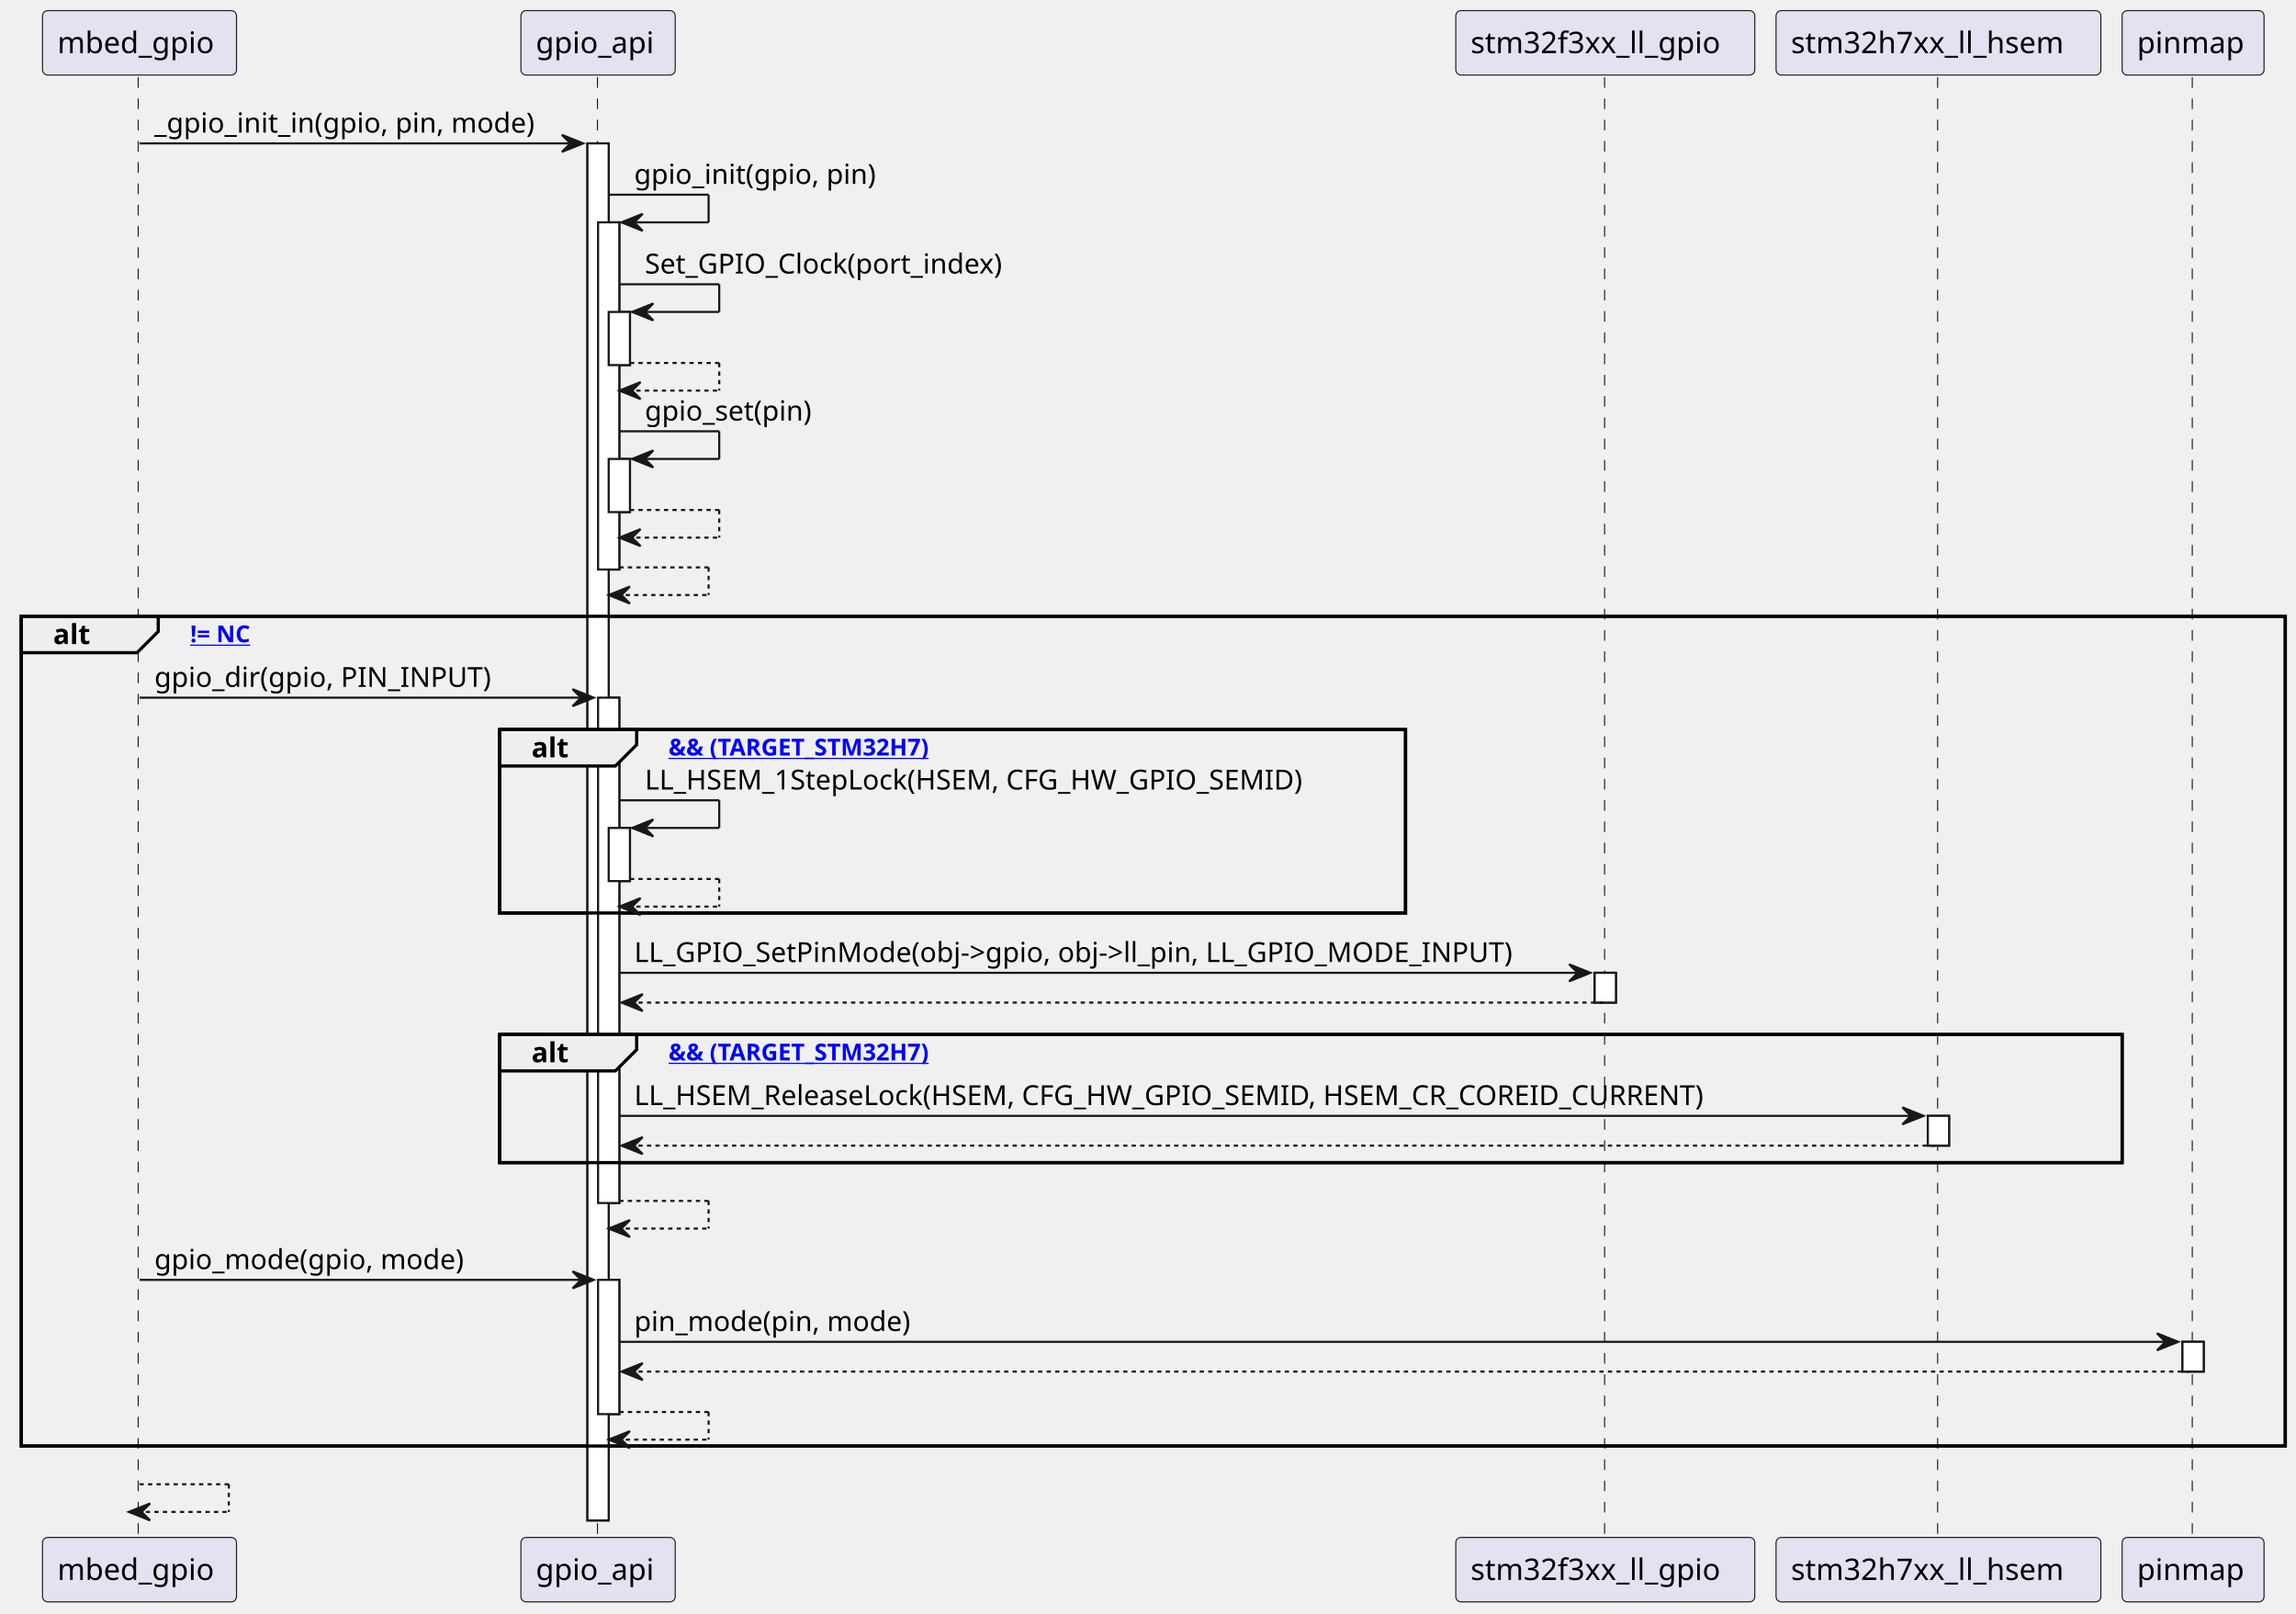
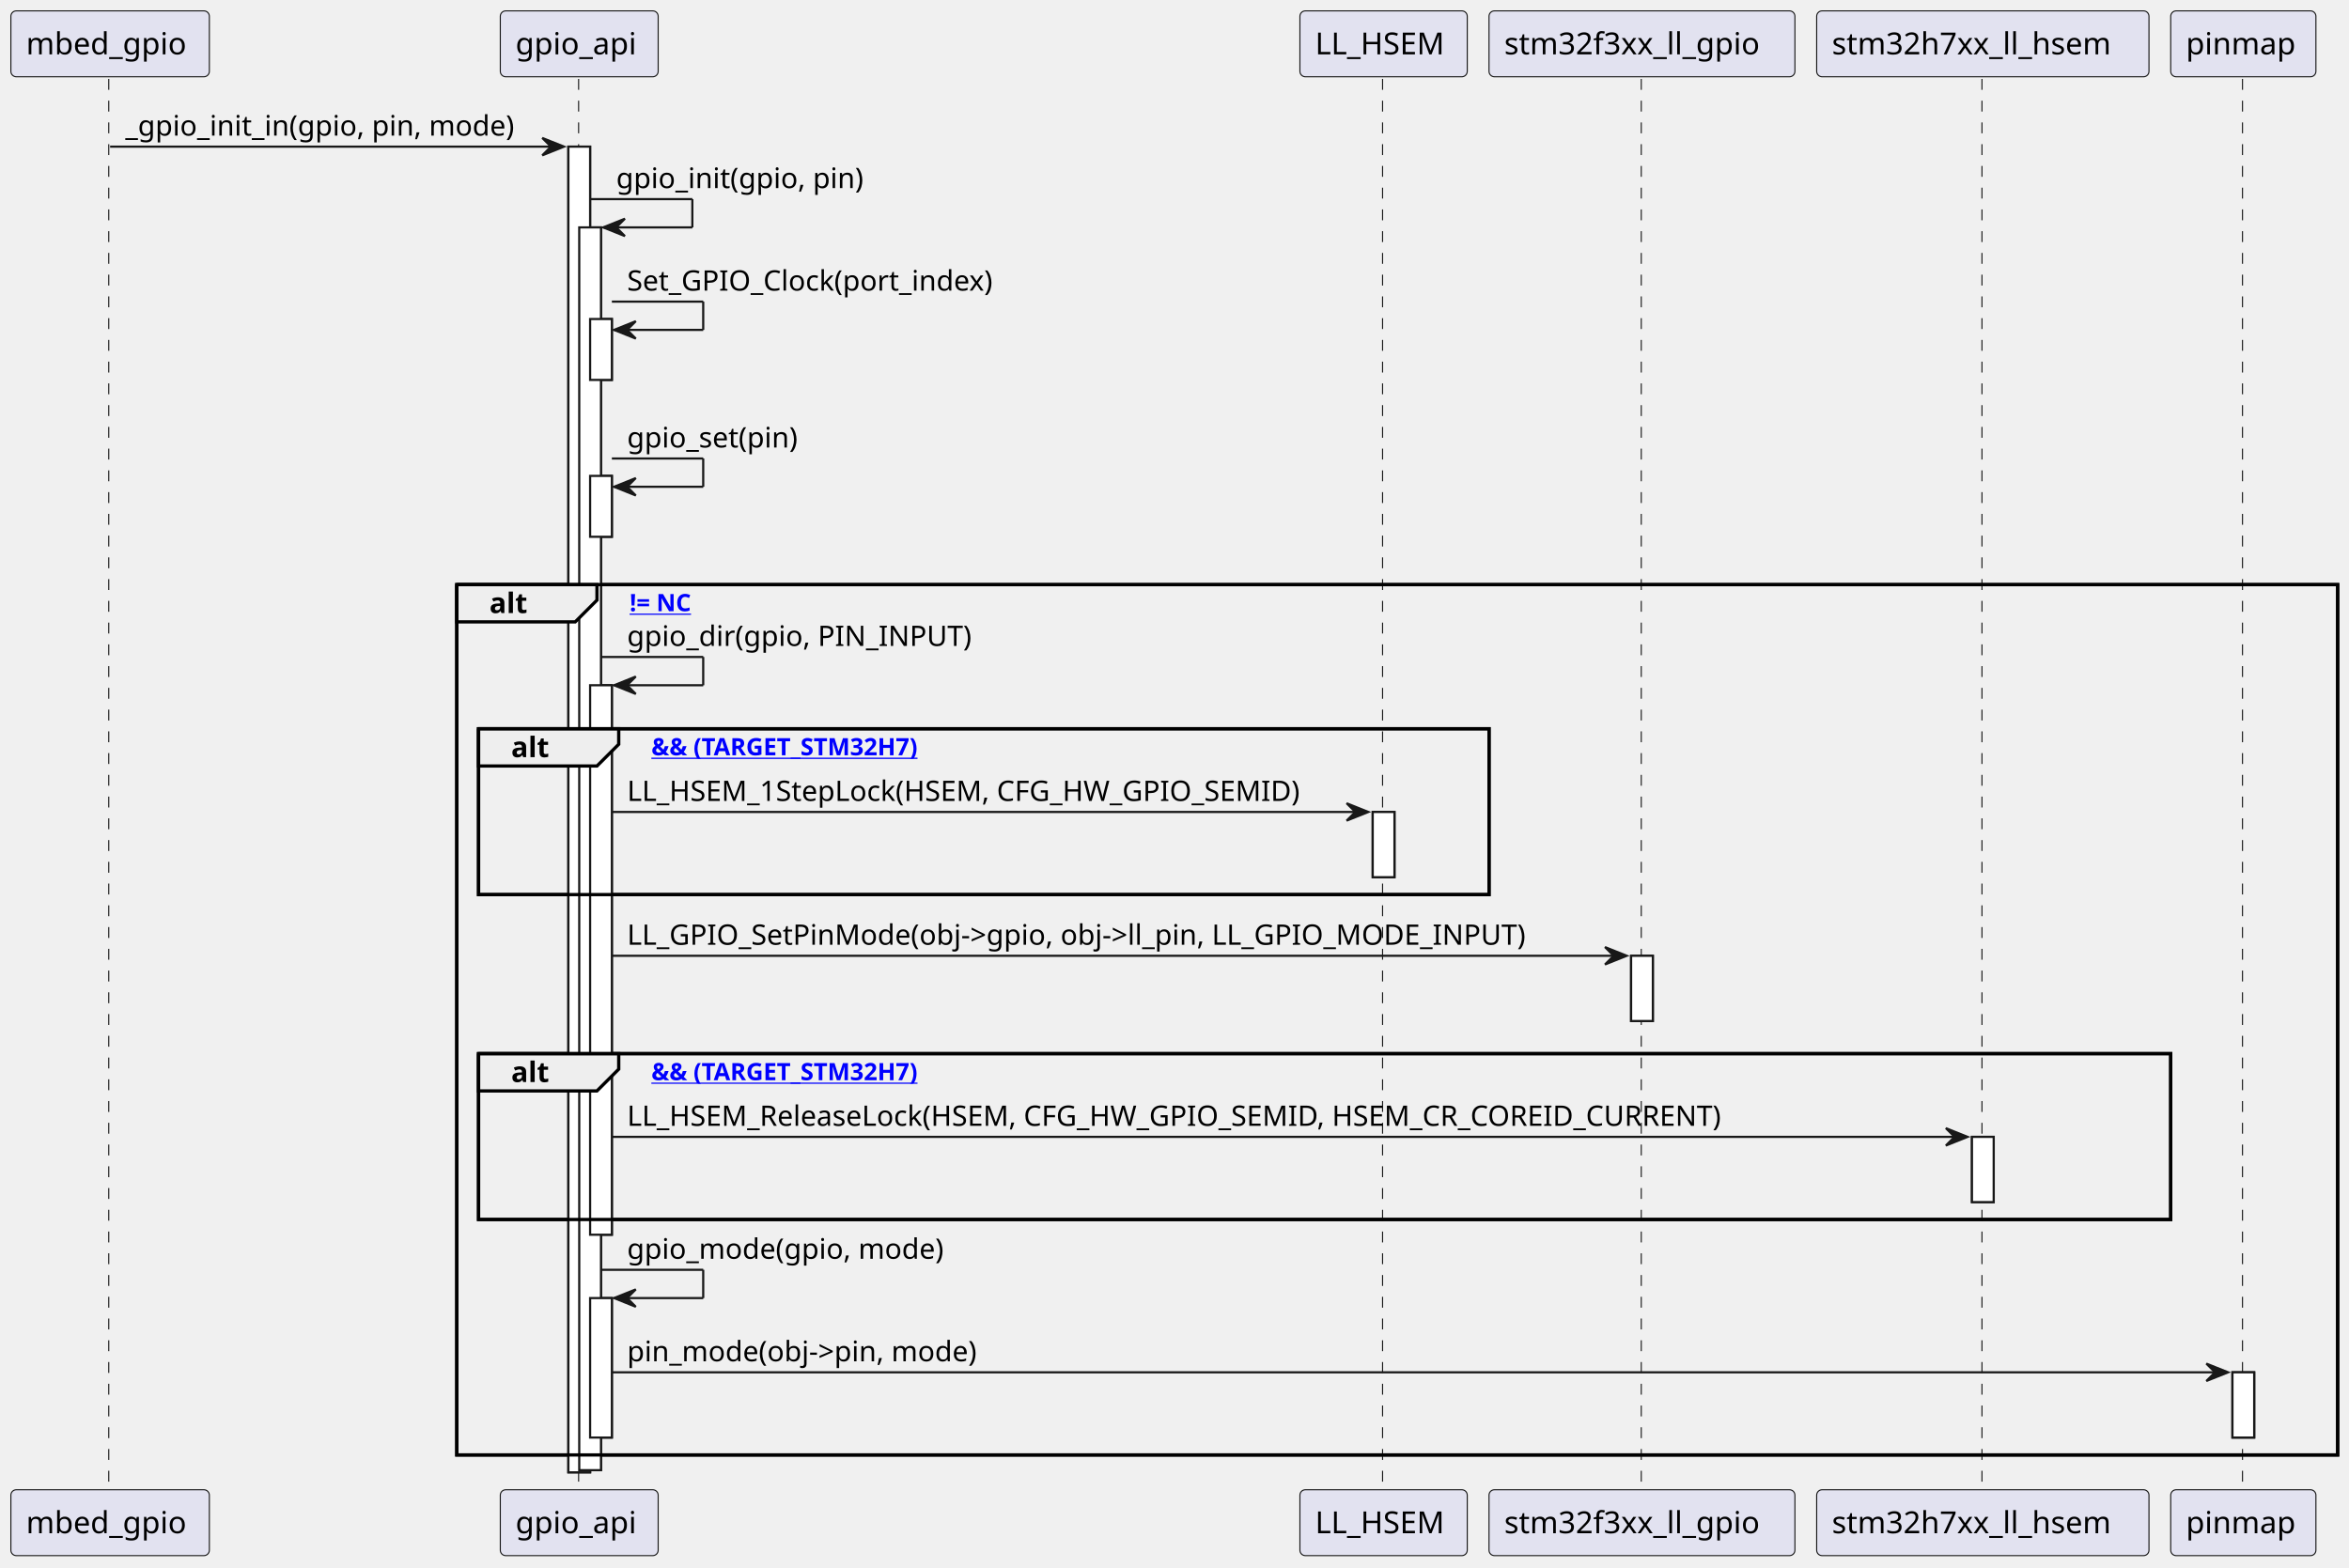
- <svg xmlns="http://www.w3.org/2000/svg" xmlns:xlink="http://www.w3.org/1999/xlink" contentStyleType="text/css" data-diagram-type="SEQUENCE" height="759px" preserveAspectRatio="none" style="width:1080px;height:759px;background:#FFFFFF;" version="1.1" viewBox="0 0 1080 759" width="1080px" zoomAndPan="magnify">
+ <svg xmlns="http://www.w3.org/2000/svg" xmlns:xlink="http://www.w3.org/1999/xlink" contentStyleType="text/css" data-diagram-type="SEQUENCE" height="721px" preserveAspectRatio="none" style="width:1080px;height:721px;background:#FFFFFF;" version="1.1" viewBox="0 0 1080 721" width="1080px" zoomAndPan="magnify">
  <defs />
  <g>
    <g>
-       <rect fill="#FFFFFF" height="647.594" style="stroke:#181818;stroke-width:1;" width="10" x="276.319" y="67.43" />
-     </g>
-     <g>
-       <rect fill="#FFFFFF" height="163.266" style="stroke:#181818;stroke-width:1;" width="10" x="281.319" y="104.562" />
-     </g>
-     <g>
-       <rect fill="#FFFFFF" height="25" style="stroke:#181818;stroke-width:1;" width="10" x="286.319" y="146.695" />
-     </g>
-     <g>
-       <rect fill="#FFFFFF" height="25" style="stroke:#181818;stroke-width:1;" width="10" x="286.319" y="215.828" />
-     </g>
-     <g>
-       <rect fill="#FFFFFF" height="237.664" style="stroke:#181818;stroke-width:1;" width="10" x="281.319" y="328.094" />
-     </g>
-     <g>
-       <rect fill="#FFFFFF" height="25" style="stroke:#181818;stroke-width:1;" width="10" x="286.319" y="389.359" />
-     </g>
-     <g>
-       <rect fill="#FFFFFF" height="63.133" style="stroke:#181818;stroke-width:1;" width="10" x="281.319" y="601.891" />
-     </g>
-     <g>
-       <rect fill="#FFFFFF" height="14" style="stroke:#181818;stroke-width:1;" width="10" x="750.104" y="457.492" />
-     </g>
-     <g>
-       <rect fill="#FFFFFF" height="14" style="stroke:#181818;stroke-width:1;" width="10" x="906.82" y="524.758" />
-     </g>
-     <g>
-       <rect fill="#FFFFFF" height="14" style="stroke:#181818;stroke-width:1;" width="10" x="1026.588" y="631.023" />
-     </g>
-     <rect fill="none" height="390.195" style="stroke:#000000;stroke-width:1.5;" width="1064.965" x="10" y="289.828" />
-     <rect fill="none" height="86.266" style="stroke:#000000;stroke-width:1.5;" width="426.106" x="235.027" y="343.094" />
-     <rect fill="none" height="60.266" style="stroke:#000000;stroke-width:1.5;" width="763.185" x="235.027" y="486.492" />
+       <rect fill="#FFFFFF" height="609.594" style="stroke:#181818;stroke-width:1;" width="10" x="261.319" y="67.43" />
+     </g>
+     <g>
+       <rect fill="#FFFFFF" height="571.461" style="stroke:#181818;stroke-width:1;" width="10" x="266.319" y="104.562" />
+     </g>
+     <g>
+       <rect fill="#FFFFFF" height="28" style="stroke:#181818;stroke-width:1;" width="10" x="271.319" y="146.695" />
+     </g>
+     <g>
+       <rect fill="#FFFFFF" height="28" style="stroke:#181818;stroke-width:1;" width="10" x="271.319" y="218.828" />
+     </g>
+     <g>
+       <rect fill="#FFFFFF" height="252.664" style="stroke:#181818;stroke-width:1;" width="10" x="271.319" y="315.094" />
+     </g>
+     <g>
+       <rect fill="#FFFFFF" height="64.133" style="stroke:#181818;stroke-width:1;" width="10" x="271.319" y="596.891" />
+     </g>
+     <g>
+       <rect fill="#FFFFFF" height="30" style="stroke:#181818;stroke-width:1;" width="10" x="631.134" y="373.359" />
+     </g>
+     <g>
+       <rect fill="#FFFFFF" height="30" style="stroke:#181818;stroke-width:1;" width="10" x="749.928" y="439.492" />
+     </g>
+     <g>
+       <rect fill="#FFFFFF" height="30" style="stroke:#181818;stroke-width:1;" width="10" x="906.644" y="522.758" />
+     </g>
+     <g>
+       <rect fill="#FFFFFF" height="30" style="stroke:#181818;stroke-width:1;" width="10" x="1026.412" y="631.023" />
+     </g>
+     <rect fill="none" height="400.195" style="stroke:#000000;stroke-width:1.5;" width="864.761" x="210.027" y="268.828" />
+     <rect fill="none" height="76.266" style="stroke:#000000;stroke-width:1.5;" width="464.576" x="220.027" y="335.094" />
+     <rect fill="none" height="76.266" style="stroke:#000000;stroke-width:1.5;" width="778.008" x="220.027" y="484.492" />
    <g class="participant-lifeline" data-entity-uid="part1" data-qualified-name="mbed_gpio" id="part1-lifeline">
      <g>
-         <rect fill="#000000" fill-opacity="0" height="687.727" width="8" x="61.627" y="36.297" />
-         <line style="stroke:#181818;stroke-width:0.5;stroke-dasharray:5,5;" x1="65" x2="65" y1="36.297" y2="724.023" />
+         <rect fill="#000000" fill-opacity="0" height="649.727" width="8" x="46.627" y="36.297" />
+         <line style="stroke:#181818;stroke-width:0.5;stroke-dasharray:5,5;" x1="50" x2="50" y1="36.297" y2="686.023" />
      </g>
    </g>
    <g class="participant-lifeline" data-entity-uid="part2" data-qualified-name="gpio_api" id="part2-lifeline">
      <g>
-         <rect fill="#000000" fill-opacity="0" height="687.727" width="8" x="277.319" y="36.297" />
-         <line style="stroke:#181818;stroke-width:0.5;stroke-dasharray:5,5;" x1="281.027" x2="281.027" y1="36.297" y2="724.023" />
-       </g>
-     </g>
-     <g class="participant-lifeline" data-entity-uid="part3" data-qualified-name="stm32f3xx_ll_gpio" id="part3-lifeline">
-       <g>
-         <rect fill="#000000" fill-opacity="0" height="687.727" width="8" x="751.104" y="36.297" />
-         <line style="stroke:#181818;stroke-width:0.5;stroke-dasharray:5,5;" x1="754.779" x2="754.779" y1="36.297" y2="724.023" />
-       </g>
-     </g>
-     <g class="participant-lifeline" data-entity-uid="part4" data-qualified-name="stm32h7xx_ll_hsem" id="part4-lifeline">
-       <g>
-         <rect fill="#000000" fill-opacity="0" height="687.727" width="8" x="907.82" y="36.297" />
-         <line style="stroke:#181818;stroke-width:0.5;stroke-dasharray:5,5;" x1="911.429" x2="911.429" y1="36.297" y2="724.023" />
-       </g>
-     </g>
-     <g class="participant-lifeline" data-entity-uid="part5" data-qualified-name="pinmap" id="part5-lifeline">
-       <g>
-         <rect fill="#000000" fill-opacity="0" height="687.727" width="8" x="1027.588" y="36.297" />
-         <line style="stroke:#181818;stroke-width:0.5;stroke-dasharray:5,5;" x1="1031.212" x2="1031.212" y1="36.297" y2="724.023" />
+         <rect fill="#000000" fill-opacity="0" height="649.727" width="8" x="262.319" y="36.297" />
+         <line style="stroke:#181818;stroke-width:0.5;stroke-dasharray:5,5;" x1="266.027" x2="266.027" y1="36.297" y2="686.023" />
+       </g>
+     </g>
+     <g class="participant-lifeline" data-entity-uid="part3" data-qualified-name="LL_HSEM" id="part3-lifeline">
+       <g>
+         <rect fill="#000000" fill-opacity="0" height="649.727" width="8" x="632.134" y="36.297" />
+         <line style="stroke:#181818;stroke-width:0.5;stroke-dasharray:5,5;" x1="635.665" x2="635.665" y1="36.297" y2="686.023" />
+       </g>
+     </g>
+     <g class="participant-lifeline" data-entity-uid="part4" data-qualified-name="stm32f3xx_ll_gpio" id="part4-lifeline">
+       <g>
+         <rect fill="#000000" fill-opacity="0" height="649.727" width="8" x="750.928" y="36.297" />
+         <line style="stroke:#181818;stroke-width:0.5;stroke-dasharray:5,5;" x1="754.603" x2="754.603" y1="36.297" y2="686.023" />
+       </g>
+     </g>
+     <g class="participant-lifeline" data-entity-uid="part5" data-qualified-name="stm32h7xx_ll_hsem" id="part5-lifeline">
+       <g>
+         <rect fill="#000000" fill-opacity="0" height="649.727" width="8" x="907.644" y="36.297" />
+         <line style="stroke:#181818;stroke-width:0.5;stroke-dasharray:5,5;" x1="911.252" x2="911.252" y1="36.297" y2="686.023" />
+       </g>
+     </g>
+     <g class="participant-lifeline" data-entity-uid="part6" data-qualified-name="pinmap" id="part6-lifeline">
+       <g>
+         <rect fill="#000000" fill-opacity="0" height="649.727" width="8" x="1027.412" y="36.297" />
+         <line style="stroke:#181818;stroke-width:0.5;stroke-dasharray:5,5;" x1="1031.036" x2="1031.036" y1="36.297" y2="686.023" />
      </g>
    </g>
    <g class="participant participant-head" data-entity-uid="part1" data-qualified-name="mbed_gpio" id="part1-head">
-       <rect fill="#E2E2F0" height="30.297" rx="2.5" ry="2.5" style="stroke:#181818;stroke-width:0.5;" width="91.253" x="20" y="5" />
-       <text fill="#000000" font-family="sans-serif" font-size="14" lengthAdjust="spacing" textLength="77.253" x="27" y="24.995">mbed_gpio</text>
+       <rect fill="#E2E2F0" height="30.297" rx="2.5" ry="2.5" style="stroke:#181818;stroke-width:0.5;" width="91.253" x="5" y="5" />
+       <text fill="#000000" font-family="sans-serif" font-size="14" lengthAdjust="spacing" textLength="77.253" x="12" y="24.995">mbed_gpio</text>
    </g>
    <g class="participant participant-tail" data-entity-uid="part1" data-qualified-name="mbed_gpio" id="part1-tail">
-       <rect fill="#E2E2F0" height="30.297" rx="2.5" ry="2.5" style="stroke:#181818;stroke-width:0.5;" width="91.253" x="20" y="723.023" />
-       <text fill="#000000" font-family="sans-serif" font-size="14" lengthAdjust="spacing" textLength="77.253" x="27" y="743.019">mbed_gpio</text>
+       <rect fill="#E2E2F0" height="30.297" rx="2.5" ry="2.5" style="stroke:#181818;stroke-width:0.5;" width="91.253" x="5" y="685.023" />
+       <text fill="#000000" font-family="sans-serif" font-size="14" lengthAdjust="spacing" textLength="77.253" x="12" y="705.019">mbed_gpio</text>
    </g>
    <g class="participant participant-head" data-entity-uid="part2" data-qualified-name="gpio_api" id="part2-head">
-       <rect fill="#E2E2F0" height="30.297" rx="2.5" ry="2.5" style="stroke:#181818;stroke-width:0.5;" width="72.584" x="245.027" y="5" />
-       <text fill="#000000" font-family="sans-serif" font-size="14" lengthAdjust="spacing" textLength="58.584" x="252.027" y="24.995">gpio_api</text>
+       <rect fill="#E2E2F0" height="30.297" rx="2.5" ry="2.5" style="stroke:#181818;stroke-width:0.5;" width="72.584" x="230.027" y="5" />
+       <text fill="#000000" font-family="sans-serif" font-size="14" lengthAdjust="spacing" textLength="58.584" x="237.027" y="24.995">gpio_api</text>
    </g>
    <g class="participant participant-tail" data-entity-uid="part2" data-qualified-name="gpio_api" id="part2-tail">
-       <rect fill="#E2E2F0" height="30.297" rx="2.5" ry="2.5" style="stroke:#181818;stroke-width:0.5;" width="72.584" x="245.027" y="723.023" />
-       <text fill="#000000" font-family="sans-serif" font-size="14" lengthAdjust="spacing" textLength="58.584" x="252.027" y="743.019">gpio_api</text>
-     </g>
-     <g class="participant participant-head" data-entity-uid="part3" data-qualified-name="stm32f3xx_ll_gpio" id="part3-head">
-       <rect fill="#E2E2F0" height="30.297" rx="2.5" ry="2.5" style="stroke:#181818;stroke-width:0.5;" width="140.649" x="684.779" y="5" />
-       <text fill="#000000" font-family="sans-serif" font-size="14" lengthAdjust="spacing" textLength="126.649" x="691.779" y="24.995">stm32f3xx_ll_gpio</text>
-     </g>
-     <g class="participant participant-tail" data-entity-uid="part3" data-qualified-name="stm32f3xx_ll_gpio" id="part3-tail">
-       <rect fill="#E2E2F0" height="30.297" rx="2.5" ry="2.5" style="stroke:#181818;stroke-width:0.5;" width="140.649" x="684.779" y="723.023" />
-       <text fill="#000000" font-family="sans-serif" font-size="14" lengthAdjust="spacing" textLength="126.649" x="691.779" y="743.019">stm32f3xx_ll_gpio</text>
-     </g>
-     <g class="participant participant-head" data-entity-uid="part4" data-qualified-name="stm32h7xx_ll_hsem" id="part4-head">
-       <rect fill="#E2E2F0" height="30.297" rx="2.5" ry="2.5" style="stroke:#181818;stroke-width:0.5;" width="152.783" x="835.429" y="5" />
-       <text fill="#000000" font-family="sans-serif" font-size="14" lengthAdjust="spacing" textLength="138.783" x="842.429" y="24.995">stm32h7xx_ll_hsem</text>
-     </g>
-     <g class="participant participant-tail" data-entity-uid="part4" data-qualified-name="stm32h7xx_ll_hsem" id="part4-tail">
-       <rect fill="#E2E2F0" height="30.297" rx="2.5" ry="2.5" style="stroke:#181818;stroke-width:0.5;" width="152.783" x="835.429" y="723.023" />
-       <text fill="#000000" font-family="sans-serif" font-size="14" lengthAdjust="spacing" textLength="138.783" x="842.429" y="743.019">stm32h7xx_ll_hsem</text>
-     </g>
-     <g class="participant participant-head" data-entity-uid="part5" data-qualified-name="pinmap" id="part5-head">
-       <rect fill="#E2E2F0" height="30.297" rx="2.5" ry="2.5" style="stroke:#181818;stroke-width:0.5;" width="66.753" x="998.212" y="5" />
-       <text fill="#000000" font-family="sans-serif" font-size="14" lengthAdjust="spacing" textLength="52.753" x="1005.212" y="24.995">pinmap</text>
-     </g>
-     <g class="participant participant-tail" data-entity-uid="part5" data-qualified-name="pinmap" id="part5-tail">
-       <rect fill="#E2E2F0" height="30.297" rx="2.5" ry="2.5" style="stroke:#181818;stroke-width:0.5;" width="66.753" x="998.212" y="723.023" />
-       <text fill="#000000" font-family="sans-serif" font-size="14" lengthAdjust="spacing" textLength="52.753" x="1005.212" y="743.019">pinmap</text>
-     </g>
-     <g>
-       <rect fill="#FFFFFF" height="647.594" style="stroke:#181818;stroke-width:1;" width="10" x="276.319" y="67.43" />
-     </g>
-     <g>
-       <rect fill="#FFFFFF" height="163.266" style="stroke:#181818;stroke-width:1;" width="10" x="281.319" y="104.562" />
-     </g>
-     <g>
-       <rect fill="#FFFFFF" height="25" style="stroke:#181818;stroke-width:1;" width="10" x="286.319" y="146.695" />
-     </g>
-     <g>
-       <rect fill="#FFFFFF" height="25" style="stroke:#181818;stroke-width:1;" width="10" x="286.319" y="215.828" />
-     </g>
-     <g>
-       <rect fill="#FFFFFF" height="237.664" style="stroke:#181818;stroke-width:1;" width="10" x="281.319" y="328.094" />
-     </g>
-     <g>
-       <rect fill="#FFFFFF" height="25" style="stroke:#181818;stroke-width:1;" width="10" x="286.319" y="389.359" />
-     </g>
-     <g>
-       <rect fill="#FFFFFF" height="63.133" style="stroke:#181818;stroke-width:1;" width="10" x="281.319" y="601.891" />
-     </g>
-     <g>
-       <rect fill="#FFFFFF" height="14" style="stroke:#181818;stroke-width:1;" width="10" x="750.104" y="457.492" />
-     </g>
-     <g>
-       <rect fill="#FFFFFF" height="14" style="stroke:#181818;stroke-width:1;" width="10" x="906.82" y="524.758" />
-     </g>
-     <g>
-       <rect fill="#FFFFFF" height="14" style="stroke:#181818;stroke-width:1;" width="10" x="1026.588" y="631.023" />
+       <rect fill="#E2E2F0" height="30.297" rx="2.5" ry="2.5" style="stroke:#181818;stroke-width:0.5;" width="72.584" x="230.027" y="685.023" />
+       <text fill="#000000" font-family="sans-serif" font-size="14" lengthAdjust="spacing" textLength="58.584" x="237.027" y="705.019">gpio_api</text>
+     </g>
+     <g class="participant participant-head" data-entity-uid="part3" data-qualified-name="LL_HSEM" id="part3-head">
+       <rect fill="#E2E2F0" height="30.297" rx="2.5" ry="2.5" style="stroke:#181818;stroke-width:0.5;" width="76.939" x="597.665" y="5" />
+       <text fill="#000000" font-family="sans-serif" font-size="14" lengthAdjust="spacing" textLength="62.938" x="604.665" y="24.995">LL_HSEM</text>
+     </g>
+     <g class="participant participant-tail" data-entity-uid="part3" data-qualified-name="LL_HSEM" id="part3-tail">
+       <rect fill="#E2E2F0" height="30.297" rx="2.5" ry="2.5" style="stroke:#181818;stroke-width:0.5;" width="76.939" x="597.665" y="685.023" />
+       <text fill="#000000" font-family="sans-serif" font-size="14" lengthAdjust="spacing" textLength="62.938" x="604.665" y="705.019">LL_HSEM</text>
+     </g>
+     <g class="participant participant-head" data-entity-uid="part4" data-qualified-name="stm32f3xx_ll_gpio" id="part4-head">
+       <rect fill="#E2E2F0" height="30.297" rx="2.5" ry="2.5" style="stroke:#181818;stroke-width:0.5;" width="140.649" x="684.603" y="5" />
+       <text fill="#000000" font-family="sans-serif" font-size="14" lengthAdjust="spacing" textLength="126.649" x="691.603" y="24.995">stm32f3xx_ll_gpio</text>
+     </g>
+     <g class="participant participant-tail" data-entity-uid="part4" data-qualified-name="stm32f3xx_ll_gpio" id="part4-tail">
+       <rect fill="#E2E2F0" height="30.297" rx="2.5" ry="2.5" style="stroke:#181818;stroke-width:0.5;" width="140.649" x="684.603" y="685.023" />
+       <text fill="#000000" font-family="sans-serif" font-size="14" lengthAdjust="spacing" textLength="126.649" x="691.603" y="705.019">stm32f3xx_ll_gpio</text>
+     </g>
+     <g class="participant participant-head" data-entity-uid="part5" data-qualified-name="stm32h7xx_ll_hsem" id="part5-head">
+       <rect fill="#E2E2F0" height="30.297" rx="2.5" ry="2.5" style="stroke:#181818;stroke-width:0.5;" width="152.783" x="835.252" y="5" />
+       <text fill="#000000" font-family="sans-serif" font-size="14" lengthAdjust="spacing" textLength="138.783" x="842.252" y="24.995">stm32h7xx_ll_hsem</text>
+     </g>
+     <g class="participant participant-tail" data-entity-uid="part5" data-qualified-name="stm32h7xx_ll_hsem" id="part5-tail">
+       <rect fill="#E2E2F0" height="30.297" rx="2.5" ry="2.5" style="stroke:#181818;stroke-width:0.5;" width="152.783" x="835.252" y="685.023" />
+       <text fill="#000000" font-family="sans-serif" font-size="14" lengthAdjust="spacing" textLength="138.783" x="842.252" y="705.019">stm32h7xx_ll_hsem</text>
+     </g>
+     <g class="participant participant-head" data-entity-uid="part6" data-qualified-name="pinmap" id="part6-head">
+       <rect fill="#E2E2F0" height="30.297" rx="2.5" ry="2.5" style="stroke:#181818;stroke-width:0.5;" width="66.753" x="998.036" y="5" />
+       <text fill="#000000" font-family="sans-serif" font-size="14" lengthAdjust="spacing" textLength="52.753" x="1005.036" y="24.995">pinmap</text>
+     </g>
+     <g class="participant participant-tail" data-entity-uid="part6" data-qualified-name="pinmap" id="part6-tail">
+       <rect fill="#E2E2F0" height="30.297" rx="2.5" ry="2.5" style="stroke:#181818;stroke-width:0.5;" width="66.753" x="998.036" y="685.023" />
+       <text fill="#000000" font-family="sans-serif" font-size="14" lengthAdjust="spacing" textLength="52.753" x="1005.036" y="705.019">pinmap</text>
+     </g>
+     <g>
+       <rect fill="#FFFFFF" height="609.594" style="stroke:#181818;stroke-width:1;" width="10" x="261.319" y="67.43" />
+     </g>
+     <g>
+       <rect fill="#FFFFFF" height="571.461" style="stroke:#181818;stroke-width:1;" width="10" x="266.319" y="104.562" />
+     </g>
+     <g>
+       <rect fill="#FFFFFF" height="28" style="stroke:#181818;stroke-width:1;" width="10" x="271.319" y="146.695" />
+     </g>
+     <g>
+       <rect fill="#FFFFFF" height="28" style="stroke:#181818;stroke-width:1;" width="10" x="271.319" y="218.828" />
+     </g>
+     <g>
+       <rect fill="#FFFFFF" height="252.664" style="stroke:#181818;stroke-width:1;" width="10" x="271.319" y="315.094" />
+     </g>
+     <g>
+       <rect fill="#FFFFFF" height="64.133" style="stroke:#181818;stroke-width:1;" width="10" x="271.319" y="596.891" />
+     </g>
+     <g>
+       <rect fill="#FFFFFF" height="30" style="stroke:#181818;stroke-width:1;" width="10" x="631.134" y="373.359" />
+     </g>
+     <g>
+       <rect fill="#FFFFFF" height="30" style="stroke:#181818;stroke-width:1;" width="10" x="749.928" y="439.492" />
+     </g>
+     <g>
+       <rect fill="#FFFFFF" height="30" style="stroke:#181818;stroke-width:1;" width="10" x="906.644" y="522.758" />
+     </g>
+     <g>
+       <rect fill="#FFFFFF" height="30" style="stroke:#181818;stroke-width:1;" width="10" x="1026.412" y="631.023" />
    </g>
    <g class="message" data-entity-1="part1" data-entity-2="part2" id="msg1">
-       <polygon fill="#181818" points="264.319,63.43,274.319,67.43,264.319,71.43,268.319,67.43" style="stroke:#181818;stroke-width:1;" />
-       <line style="stroke:#181818;stroke-width:1;" x1="65.626" x2="270.319" y1="67.43" y2="67.43" />
-       <text fill="#000000" font-family="sans-serif" font-size="13" lengthAdjust="spacing" textLength="191.693" x="72.626" y="62.364">_gpio_init_in(gpio, pin, mode)</text>
+       <polygon fill="#181818" points="249.319,63.43,259.319,67.43,249.319,71.43,253.319,67.43" style="stroke:#181818;stroke-width:1;" />
+       <line style="stroke:#181818;stroke-width:1;" x1="50.627" x2="255.319" y1="67.43" y2="67.43" />
+       <text fill="#000000" font-family="sans-serif" font-size="13" lengthAdjust="spacing" textLength="191.693" x="57.627" y="62.364">_gpio_init_in(gpio, pin, mode)</text>
    </g>
    <g class="message" data-entity-1="part2" data-entity-2="part2" id="msg2">
-       <line style="stroke:#181818;stroke-width:1;" x1="286.319" x2="333.319" y1="91.562" y2="91.562" />
-       <line style="stroke:#181818;stroke-width:1;" x1="333.319" x2="333.319" y1="91.562" y2="104.562" />
-       <line style="stroke:#181818;stroke-width:1;" x1="292.319" x2="333.319" y1="104.562" y2="104.562" />
-       <polygon fill="#181818" points="302.319,100.562,292.319,104.562,302.319,108.562,298.319,104.562" style="stroke:#181818;stroke-width:1;" />
-       <text fill="#000000" font-family="sans-serif" font-size="13" lengthAdjust="spacing" textLength="121.71" x="298.319" y="86.497">gpio_init(gpio, pin)</text>
+       <line style="stroke:#181818;stroke-width:1;" x1="271.319" x2="318.319" y1="91.562" y2="91.562" />
+       <line style="stroke:#181818;stroke-width:1;" x1="318.319" x2="318.319" y1="91.562" y2="104.562" />
+       <line style="stroke:#181818;stroke-width:1;" x1="277.319" x2="318.319" y1="104.562" y2="104.562" />
+       <polygon fill="#181818" points="287.319,100.562,277.319,104.562,287.319,108.562,283.319,104.562" style="stroke:#181818;stroke-width:1;" />
+       <text fill="#000000" font-family="sans-serif" font-size="13" lengthAdjust="spacing" textLength="121.71" x="283.319" y="86.497">gpio_init(gpio, pin)</text>
    </g>
    <g class="message" data-entity-1="part2" data-entity-2="part2" id="msg3">
-       <line style="stroke:#181818;stroke-width:1;" x1="291.319" x2="338.319" y1="133.695" y2="133.695" />
-       <line style="stroke:#181818;stroke-width:1;" x1="338.319" x2="338.319" y1="133.695" y2="146.695" />
-       <line style="stroke:#181818;stroke-width:1;" x1="297.319" x2="338.319" y1="146.695" y2="146.695" />
-       <polygon fill="#181818" points="307.319,142.695,297.319,146.695,307.319,150.695,303.319,146.695" style="stroke:#181818;stroke-width:1;" />
-       <text fill="#000000" font-family="sans-serif" font-size="13" lengthAdjust="spacing" textLength="180.731" x="303.319" y="128.629">Set_GPIO_Clock(port_index)</text>
+       <line style="stroke:#181818;stroke-width:1;" x1="281.319" x2="323.319" y1="138.695" y2="138.695" />
+       <line style="stroke:#181818;stroke-width:1;" x1="323.319" x2="323.319" y1="138.695" y2="151.695" />
+       <line style="stroke:#181818;stroke-width:1;" x1="282.319" x2="323.319" y1="151.695" y2="151.695" />
+       <polygon fill="#181818" points="292.319,147.695,282.319,151.695,292.319,155.695,288.319,151.695" style="stroke:#181818;stroke-width:1;" />
+       <text fill="#000000" font-family="sans-serif" font-size="13" lengthAdjust="spacing" textLength="180.731" x="288.319" y="133.629">Set_GPIO_Clock(port_index)</text>
    </g>
    <g class="message" data-entity-1="part2" data-entity-2="part2" id="msg4">
-       <line style="stroke:#181818;stroke-width:1;stroke-dasharray:2,2;" x1="296.319" x2="338.319" y1="170.695" y2="170.695" />
-       <line style="stroke:#181818;stroke-width:1;stroke-dasharray:2,2;" x1="338.319" x2="338.319" y1="170.695" y2="183.695" />
-       <line style="stroke:#181818;stroke-width:1;stroke-dasharray:2,2;" x1="291.319" x2="338.319" y1="183.695" y2="183.695" />
-       <polygon fill="#181818" points="301.319,179.695,291.319,183.695,301.319,187.695,297.319,183.695" style="stroke:#181818;stroke-width:1;" />
-     </g>
+       <line style="stroke:#181818;stroke-width:1;" x1="281.319" x2="323.319" y1="210.828" y2="210.828" />
+       <line style="stroke:#181818;stroke-width:1;" x1="323.319" x2="323.319" y1="210.828" y2="223.828" />
+       <line style="stroke:#181818;stroke-width:1;" x1="282.319" x2="323.319" y1="223.828" y2="223.828" />
+       <polygon fill="#181818" points="292.319,219.828,282.319,223.828,292.319,227.828,288.319,223.828" style="stroke:#181818;stroke-width:1;" />
+       <text fill="#000000" font-family="sans-serif" font-size="13" lengthAdjust="spacing" textLength="84.684" x="288.319" y="205.762">gpio_set(pin)</text>
+     </g>
+     <path d="M210.027,268.828 L274.47,268.828 L274.47,275.961 L264.47,285.961 L210.027,285.961 L210.027,268.828" fill="#EEEEEE" style="stroke:#000000;stroke-width:1.5;" />
+     <rect fill="none" height="400.195" style="stroke:#000000;stroke-width:1.5;" width="864.761" x="210.027" y="268.828" />
+     <text fill="#000000" font-family="sans-serif" font-size="13" font-weight="bold" lengthAdjust="spacing" textLength="19.443" x="225.027" y="281.895">alt</text>
+     <a href="pin" target="_top" title="pin" xlink:actuate="onRequest" xlink:href="pin" xlink:show="new" xlink:title="pin" xlink:type="simple">
+       <text fill="#0000FF" font-family="sans-serif" font-size="11" font-weight="bold" lengthAdjust="spacing" text-decoration="underline" textLength="35.342" x="289.47" y="281.039">!= NC</text>
+     </a>
    <g class="message" data-entity-1="part2" data-entity-2="part2" id="msg5">
-       <line style="stroke:#181818;stroke-width:1;" x1="291.319" x2="338.319" y1="202.828" y2="202.828" />
-       <line style="stroke:#181818;stroke-width:1;" x1="338.319" x2="338.319" y1="202.828" y2="215.828" />
-       <line style="stroke:#181818;stroke-width:1;" x1="297.319" x2="338.319" y1="215.828" y2="215.828" />
-       <polygon fill="#181818" points="307.319,211.828,297.319,215.828,307.319,219.828,303.319,215.828" style="stroke:#181818;stroke-width:1;" />
-       <text fill="#000000" font-family="sans-serif" font-size="13" lengthAdjust="spacing" textLength="84.684" x="303.319" y="197.762">gpio_set(pin)</text>
-     </g>
-     <g class="message" data-entity-1="part2" data-entity-2="part2" id="msg6">
-       <line style="stroke:#181818;stroke-width:1;stroke-dasharray:2,2;" x1="296.319" x2="338.319" y1="239.828" y2="239.828" />
-       <line style="stroke:#181818;stroke-width:1;stroke-dasharray:2,2;" x1="338.319" x2="338.319" y1="239.828" y2="252.828" />
-       <line style="stroke:#181818;stroke-width:1;stroke-dasharray:2,2;" x1="291.319" x2="338.319" y1="252.828" y2="252.828" />
-       <polygon fill="#181818" points="301.319,248.828,291.319,252.828,301.319,256.828,297.319,252.828" style="stroke:#181818;stroke-width:1;" />
-     </g>
-     <g class="message" data-entity-1="part2" data-entity-2="part2" id="msg7">
-       <line style="stroke:#181818;stroke-width:1;stroke-dasharray:2,2;" x1="291.319" x2="333.319" y1="266.828" y2="266.828" />
-       <line style="stroke:#181818;stroke-width:1;stroke-dasharray:2,2;" x1="333.319" x2="333.319" y1="266.828" y2="279.828" />
-       <line style="stroke:#181818;stroke-width:1;stroke-dasharray:2,2;" x1="286.319" x2="333.319" y1="279.828" y2="279.828" />
-       <polygon fill="#181818" points="296.319,275.828,286.319,279.828,296.319,283.828,292.319,279.828" style="stroke:#181818;stroke-width:1;" />
-     </g>
-     <path d="M10,289.828 L74.443,289.828 L74.443,296.961 L64.443,306.961 L10,306.961 L10,289.828" fill="#EEEEEE" style="stroke:#000000;stroke-width:1.5;" />
-     <rect fill="none" height="390.195" style="stroke:#000000;stroke-width:1.5;" width="1064.965" x="10" y="289.828" />
-     <text fill="#000000" font-family="sans-serif" font-size="13" font-weight="bold" lengthAdjust="spacing" textLength="19.443" x="25" y="302.895">alt</text>
-     <a href="pin" target="_top" title="pin" xlink:actuate="onRequest" xlink:href="pin" xlink:show="new" xlink:title="pin" xlink:type="simple">
-       <text fill="#0000FF" font-family="sans-serif" font-size="11" font-weight="bold" lengthAdjust="spacing" text-decoration="underline" textLength="35.342" x="89.443" y="302.039">!= NC</text>
+       <line style="stroke:#181818;stroke-width:1;" x1="276.319" x2="323.319" y1="302.094" y2="302.094" />
+       <line style="stroke:#181818;stroke-width:1;" x1="323.319" x2="323.319" y1="302.094" y2="315.094" />
+       <line style="stroke:#181818;stroke-width:1;" x1="282.319" x2="323.319" y1="315.094" y2="315.094" />
+       <polygon fill="#181818" points="292.319,311.094,282.319,315.094,292.319,319.094,288.319,315.094" style="stroke:#181818;stroke-width:1;" />
+       <text fill="#000000" font-family="sans-serif" font-size="13" lengthAdjust="spacing" textLength="165.007" x="288.319" y="297.028">gpio_dir(gpio, PIN_INPUT)</text>
+     </g>
+     <path d="M220.027,335.094 L284.47,335.094 L284.47,342.227 L274.47,352.227 L220.027,352.227 L220.027,335.094" fill="#EEEEEE" style="stroke:#000000;stroke-width:1.5;" />
+     <rect fill="none" height="76.266" style="stroke:#000000;stroke-width:1.5;" width="464.576" x="220.027" y="335.094" />
+     <text fill="#000000" font-family="sans-serif" font-size="13" font-weight="bold" lengthAdjust="spacing" textLength="19.443" x="235.027" y="348.161">alt</text>
+     <a href="defined(DUAL_CORE)" target="_top" title="defined(DUAL_CORE)" xlink:actuate="onRequest" xlink:href="defined(DUAL_CORE)" xlink:show="new" xlink:title="defined(DUAL_CORE)" xlink:type="simple">
+       <text fill="#0000FF" font-family="sans-serif" font-size="11" font-weight="bold" lengthAdjust="spacing" text-decoration="underline" textLength="145.643" x="299.47" y="347.304">&amp;&amp; (TARGET_STM32H7)</text>
    </a>
-     <g class="message" data-entity-1="part1" data-entity-2="part2" id="msg8">
-       <polygon fill="#181818" points="269.319,324.094,279.319,328.094,269.319,332.094,273.319,328.094" style="stroke:#181818;stroke-width:1;" />
-       <line style="stroke:#181818;stroke-width:1;" x1="65.626" x2="275.319" y1="328.094" y2="328.094" />
-       <text fill="#000000" font-family="sans-serif" font-size="13" lengthAdjust="spacing" textLength="165.007" x="72.626" y="323.028">gpio_dir(gpio, PIN_INPUT)</text>
-     </g>
-     <path d="M235.027,343.094 L299.47,343.094 L299.47,350.227 L289.47,360.227 L235.027,360.227 L235.027,343.094" fill="#EEEEEE" style="stroke:#000000;stroke-width:1.5;" />
-     <rect fill="none" height="86.266" style="stroke:#000000;stroke-width:1.5;" width="426.106" x="235.027" y="343.094" />
-     <text fill="#000000" font-family="sans-serif" font-size="13" font-weight="bold" lengthAdjust="spacing" textLength="19.443" x="250.027" y="356.161">alt</text>
+     <g class="message" data-entity-1="part2" data-entity-2="part3" id="msg6">
+       <polygon fill="#181818" points="619.134,369.359,629.134,373.359,619.134,377.359,623.134,373.359" style="stroke:#181818;stroke-width:1;" />
+       <line style="stroke:#181818;stroke-width:1;" x1="281.319" x2="625.134" y1="373.359" y2="373.359" />
+       <text fill="#000000" font-family="sans-serif" font-size="13" lengthAdjust="spacing" textLength="330.815" x="288.319" y="368.293">LL_HSEM_1StepLock(HSEM, CFG_HW_GPIO_SEMID)</text>
+     </g>
+     <g class="message" data-entity-1="part2" data-entity-2="part4" id="msg7">
+       <polygon fill="#181818" points="737.928,435.492,747.928,439.492,737.928,443.492,741.928,439.492" style="stroke:#181818;stroke-width:1;" />
+       <line style="stroke:#181818;stroke-width:1;" x1="281.319" x2="743.928" y1="439.492" y2="439.492" />
+       <text fill="#000000" font-family="sans-serif" font-size="13" lengthAdjust="spacing" textLength="439.785" x="288.319" y="434.426">LL_GPIO_SetPinMode(obj-&gt;gpio, obj-&gt;ll_pin, LL_GPIO_MODE_INPUT)</text>
+     </g>
+     <path d="M220.027,484.492 L284.47,484.492 L284.47,491.625 L274.47,501.625 L220.027,501.625 L220.027,484.492" fill="#EEEEEE" style="stroke:#000000;stroke-width:1.5;" />
+     <rect fill="none" height="76.266" style="stroke:#000000;stroke-width:1.5;" width="778.008" x="220.027" y="484.492" />
+     <text fill="#000000" font-family="sans-serif" font-size="13" font-weight="bold" lengthAdjust="spacing" textLength="19.443" x="235.027" y="497.559">alt</text>
    <a href="defined(DUAL_CORE)" target="_top" title="defined(DUAL_CORE)" xlink:actuate="onRequest" xlink:href="defined(DUAL_CORE)" xlink:show="new" xlink:title="defined(DUAL_CORE)" xlink:type="simple">
-       <text fill="#0000FF" font-family="sans-serif" font-size="11" font-weight="bold" lengthAdjust="spacing" text-decoration="underline" textLength="145.643" x="314.47" y="355.304">&amp;&amp; (TARGET_STM32H7)</text>
+       <text fill="#0000FF" font-family="sans-serif" font-size="11" font-weight="bold" lengthAdjust="spacing" text-decoration="underline" textLength="145.643" x="299.47" y="496.703">&amp;&amp; (TARGET_STM32H7)</text>
    </a>
+     <g class="message" data-entity-1="part2" data-entity-2="part5" id="msg8">
+       <polygon fill="#181818" points="894.644,518.758,904.644,522.758,894.644,526.758,898.644,522.758" style="stroke:#181818;stroke-width:1;" />
+       <line style="stroke:#181818;stroke-width:1;" x1="281.319" x2="900.644" y1="522.758" y2="522.758" />
+       <text fill="#000000" font-family="sans-serif" font-size="13" lengthAdjust="spacing" textLength="540.592" x="288.319" y="517.692">LL_HSEM_ReleaseLock(HSEM, CFG_HW_GPIO_SEMID, HSEM_CR_COREID_CURRENT)</text>
+     </g>
    <g class="message" data-entity-1="part2" data-entity-2="part2" id="msg9">
-       <line style="stroke:#181818;stroke-width:1;" x1="291.319" x2="338.319" y1="376.359" y2="376.359" />
-       <line style="stroke:#181818;stroke-width:1;" x1="338.319" x2="338.319" y1="376.359" y2="389.359" />
-       <line style="stroke:#181818;stroke-width:1;" x1="297.319" x2="338.319" y1="389.359" y2="389.359" />
-       <polygon fill="#181818" points="307.319,385.359,297.319,389.359,307.319,393.359,303.319,389.359" style="stroke:#181818;stroke-width:1;" />
-       <text fill="#000000" font-family="sans-serif" font-size="13" lengthAdjust="spacing" textLength="330.815" x="303.319" y="371.293">LL_HSEM_1StepLock(HSEM, CFG_HW_GPIO_SEMID)</text>
-     </g>
-     <g class="message" data-entity-1="part2" data-entity-2="part2" id="msg10">
-       <line style="stroke:#181818;stroke-width:1;stroke-dasharray:2,2;" x1="296.319" x2="338.319" y1="413.359" y2="413.359" />
-       <line style="stroke:#181818;stroke-width:1;stroke-dasharray:2,2;" x1="338.319" x2="338.319" y1="413.359" y2="426.359" />
-       <line style="stroke:#181818;stroke-width:1;stroke-dasharray:2,2;" x1="291.319" x2="338.319" y1="426.359" y2="426.359" />
-       <polygon fill="#181818" points="301.319,422.359,291.319,426.359,301.319,430.359,297.319,426.359" style="stroke:#181818;stroke-width:1;" />
-     </g>
-     <g class="message" data-entity-1="part2" data-entity-2="part3" id="msg11">
-       <polygon fill="#181818" points="738.104,453.492,748.104,457.492,738.104,461.492,742.104,457.492" style="stroke:#181818;stroke-width:1;" />
-       <line style="stroke:#181818;stroke-width:1;" x1="291.319" x2="744.104" y1="457.492" y2="457.492" />
-       <text fill="#000000" font-family="sans-serif" font-size="13" lengthAdjust="spacing" textLength="439.785" x="298.319" y="452.426">LL_GPIO_SetPinMode(obj-&gt;gpio, obj-&gt;ll_pin, LL_GPIO_MODE_INPUT)</text>
-     </g>
-     <g class="message" data-entity-1="part3" data-entity-2="part2" id="msg12">
-       <polygon fill="#181818" points="302.319,467.492,292.319,471.492,302.319,475.492,298.319,471.492" style="stroke:#181818;stroke-width:1;" />
-       <line style="stroke:#181818;stroke-width:1;stroke-dasharray:2,2;" x1="296.319" x2="754.104" y1="471.492" y2="471.492" />
-     </g>
-     <path d="M235.027,486.492 L299.47,486.492 L299.47,493.625 L289.47,503.625 L235.027,503.625 L235.027,486.492" fill="#EEEEEE" style="stroke:#000000;stroke-width:1.5;" />
-     <rect fill="none" height="60.266" style="stroke:#000000;stroke-width:1.5;" width="763.185" x="235.027" y="486.492" />
-     <text fill="#000000" font-family="sans-serif" font-size="13" font-weight="bold" lengthAdjust="spacing" textLength="19.443" x="250.027" y="499.559">alt</text>
-     <a href="defined(DUAL_CORE)" target="_top" title="defined(DUAL_CORE)" xlink:actuate="onRequest" xlink:href="defined(DUAL_CORE)" xlink:show="new" xlink:title="defined(DUAL_CORE)" xlink:type="simple">
-       <text fill="#0000FF" font-family="sans-serif" font-size="11" font-weight="bold" lengthAdjust="spacing" text-decoration="underline" textLength="145.643" x="314.47" y="498.703">&amp;&amp; (TARGET_STM32H7)</text>
-     </a>
-     <g class="message" data-entity-1="part2" data-entity-2="part4" id="msg13">
-       <polygon fill="#181818" points="894.82,520.758,904.82,524.758,894.82,528.758,898.82,524.758" style="stroke:#181818;stroke-width:1;" />
-       <line style="stroke:#181818;stroke-width:1;" x1="291.319" x2="900.82" y1="524.758" y2="524.758" />
-       <text fill="#000000" font-family="sans-serif" font-size="13" lengthAdjust="spacing" textLength="540.592" x="298.319" y="519.692">LL_HSEM_ReleaseLock(HSEM, CFG_HW_GPIO_SEMID, HSEM_CR_COREID_CURRENT)</text>
-     </g>
-     <g class="message" data-entity-1="part4" data-entity-2="part2" id="msg14">
-       <polygon fill="#181818" points="302.319,534.758,292.319,538.758,302.319,542.758,298.319,538.758" style="stroke:#181818;stroke-width:1;" />
-       <line style="stroke:#181818;stroke-width:1;stroke-dasharray:2,2;" x1="296.319" x2="910.82" y1="538.758" y2="538.758" />
-     </g>
-     <g class="message" data-entity-1="part2" data-entity-2="part2" id="msg15">
-       <line style="stroke:#181818;stroke-width:1;stroke-dasharray:2,2;" x1="291.319" x2="333.319" y1="564.758" y2="564.758" />
-       <line style="stroke:#181818;stroke-width:1;stroke-dasharray:2,2;" x1="333.319" x2="333.319" y1="564.758" y2="577.758" />
-       <line style="stroke:#181818;stroke-width:1;stroke-dasharray:2,2;" x1="286.319" x2="333.319" y1="577.758" y2="577.758" />
-       <polygon fill="#181818" points="296.319,573.758,286.319,577.758,296.319,581.758,292.319,577.758" style="stroke:#181818;stroke-width:1;" />
-     </g>
-     <g class="message" data-entity-1="part1" data-entity-2="part2" id="msg16">
-       <polygon fill="#181818" points="269.319,597.891,279.319,601.891,269.319,605.891,273.319,601.891" style="stroke:#181818;stroke-width:1;" />
-       <line style="stroke:#181818;stroke-width:1;" x1="65.626" x2="275.319" y1="601.891" y2="601.891" />
-       <text fill="#000000" font-family="sans-serif" font-size="13" lengthAdjust="spacing" textLength="154.781" x="72.626" y="596.825">gpio_mode(gpio, mode)</text>
-     </g>
-     <g class="message" data-entity-1="part2" data-entity-2="part5" id="msg17">
-       <polygon fill="#181818" points="1014.588,627.023,1024.588,631.023,1014.588,635.023,1018.588,631.023" style="stroke:#181818;stroke-width:1;" />
-       <line style="stroke:#181818;stroke-width:1;" x1="291.319" x2="1020.588" y1="631.023" y2="631.023" />
-       <text fill="#000000" font-family="sans-serif" font-size="13" lengthAdjust="spacing" textLength="138.849" x="298.319" y="625.957">pin_mode(pin, mode)</text>
-     </g>
-     <g class="message" data-entity-1="part5" data-entity-2="part2" id="msg18">
-       <polygon fill="#181818" points="302.319,641.023,292.319,645.023,302.319,649.023,298.319,645.023" style="stroke:#181818;stroke-width:1;" />
-       <line style="stroke:#181818;stroke-width:1;stroke-dasharray:2,2;" x1="296.319" x2="1030.588" y1="645.023" y2="645.023" />
-     </g>
-     <g class="message" data-entity-1="part2" data-entity-2="part2" id="msg19">
-       <line style="stroke:#181818;stroke-width:1;stroke-dasharray:2,2;" x1="291.319" x2="333.319" y1="664.023" y2="664.023" />
-       <line style="stroke:#181818;stroke-width:1;stroke-dasharray:2,2;" x1="333.319" x2="333.319" y1="664.023" y2="677.023" />
-       <line style="stroke:#181818;stroke-width:1;stroke-dasharray:2,2;" x1="286.319" x2="333.319" y1="677.023" y2="677.023" />
-       <polygon fill="#181818" points="296.319,673.023,286.319,677.023,296.319,681.023,292.319,677.023" style="stroke:#181818;stroke-width:1;" />
-     </g>
-     <g class="message" data-entity-1="part1" data-entity-2="part1" id="msg20">
-       <line style="stroke:#181818;stroke-width:1;stroke-dasharray:2,2;" x1="65.626" x2="107.626" y1="698.023" y2="698.023" />
-       <line style="stroke:#181818;stroke-width:1;stroke-dasharray:2,2;" x1="107.626" x2="107.626" y1="698.023" y2="711.023" />
-       <line style="stroke:#181818;stroke-width:1;stroke-dasharray:2,2;" x1="60.627" x2="107.626" y1="711.023" y2="711.023" />
-       <polygon fill="#181818" points="70.626,707.023,60.627,711.023,70.626,715.023,66.626,711.023" style="stroke:#181818;stroke-width:1;" />
+       <line style="stroke:#181818;stroke-width:1;" x1="276.319" x2="323.319" y1="583.891" y2="583.891" />
+       <line style="stroke:#181818;stroke-width:1;" x1="323.319" x2="323.319" y1="583.891" y2="596.891" />
+       <line style="stroke:#181818;stroke-width:1;" x1="282.319" x2="323.319" y1="596.891" y2="596.891" />
+       <polygon fill="#181818" points="292.319,592.891,282.319,596.891,292.319,600.891,288.319,596.891" style="stroke:#181818;stroke-width:1;" />
+       <text fill="#000000" font-family="sans-serif" font-size="13" lengthAdjust="spacing" textLength="154.781" x="288.319" y="578.825">gpio_mode(gpio, mode)</text>
+     </g>
+     <g class="message" data-entity-1="part2" data-entity-2="part6" id="msg10">
+       <polygon fill="#181818" points="1014.412,627.023,1024.412,631.023,1014.412,635.023,1018.412,631.023" style="stroke:#181818;stroke-width:1;" />
+       <line style="stroke:#181818;stroke-width:1;" x1="281.319" x2="1020.412" y1="631.023" y2="631.023" />
+       <text fill="#000000" font-family="sans-serif" font-size="13" lengthAdjust="spacing" textLength="174.25" x="288.319" y="625.957">pin_mode(obj-&gt;pin, mode)</text>
    </g>
  </g>
</svg>
